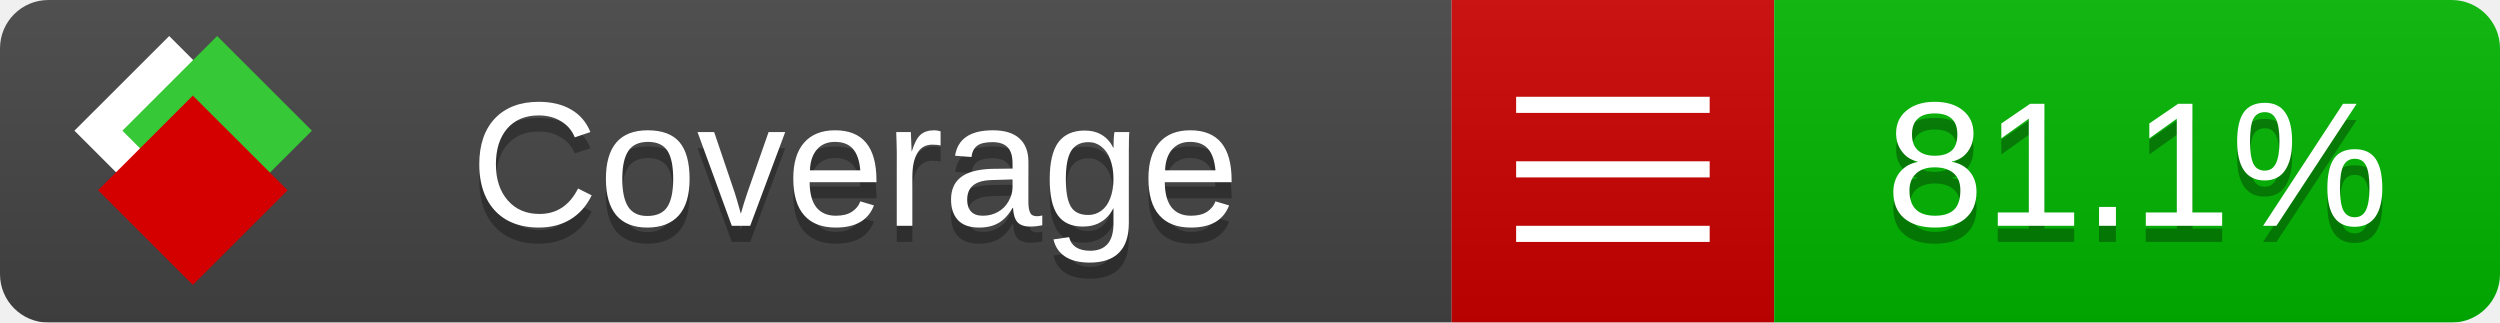
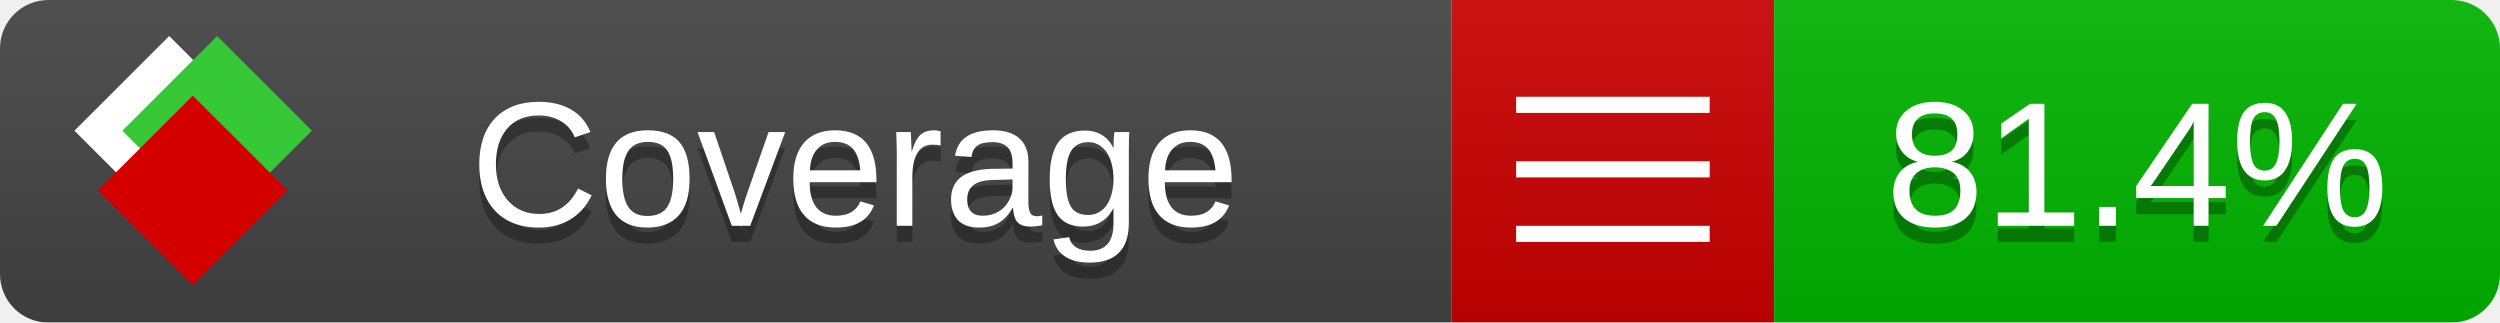
<svg xmlns="http://www.w3.org/2000/svg" xmlns:xlink="http://www.w3.org/1999/xlink" width="155" height="20">
  <style type="text/css">
          
            @keyframes fade1 {
                0% { visibility: visible; opacity: 1; }
               23% { visibility: visible; opacity: 1; }
               25% { visibility: hidden; opacity: 0; }
               48% { visibility: hidden; opacity: 0; }
               50% { visibility: hidden; opacity: 0; }
               73% { visibility: hidden; opacity: 0; }
               75% { visibility: hidden; opacity: 0; }
               98% { visibility: hidden; opacity: 0; }
              100% { visibility: visible; opacity: 1; }
            }
            @keyframes fade2 {
                0% { visibility: hidden; opacity: 0; }
               23% { visibility: hidden; opacity: 0; }
               25% { visibility: visible; opacity: 1; }
               48% { visibility: visible; opacity: 1; }
               50% { visibility: hidden; opacity: 0; }
               73% { visibility: hidden; opacity: 0; }
               75% { visibility: hidden; opacity: 0; }
               98% { visibility: hidden; opacity: 0; }
              100% { visibility: hidden; opacity: 0; }
            }
            @keyframes fade3 {
                0% { visibility: hidden; opacity: 0; }
               23% { visibility: hidden; opacity: 0; }
               25% { visibility: hidden; opacity: 0; }
               48% { visibility: hidden; opacity: 0; }
               50% { visibility: visible; opacity: 1; }
               73% { visibility: visible; opacity: 1; }
               75% { visibility: hidden; opacity: 0; }
               98% { visibility: hidden; opacity: 0; }
              100% { visibility: hidden; opacity: 0; }
            }
            @keyframes fade4 {
                0% { visibility: hidden; opacity: 0; }
               23% { visibility: hidden; opacity: 0; }
               25% { visibility: hidden; opacity: 0; }
               48% { visibility: hidden; opacity: 0; }
               50% { visibility: hidden; opacity: 0; }
               73% { visibility: hidden; opacity: 0; }
               75% { visibility: visible; opacity: 1; }
               98% { visibility: visible; opacity: 1; }
              100% { visibility: hidden; opacity: 0; }
            }
            .linecoverage {
                animation-duration: 15s;
                animation-name: fade1;
                animation-iteration-count: infinite;
            }
            .branchcoverage {
                animation-duration: 15s;
                animation-name: fade2;
                animation-iteration-count: infinite;
            }
            .methodcoverage {
                animation-duration: 15s;
                animation-name: fade3;
                animation-iteration-count: infinite;
            }
            .fullmethodcoverage {
                animation-duration: 15s;
                animation-name: fade4;
                animation-iteration-count: infinite;
            }
          
    </style>
  <defs>
    <linearGradient id="gradient" x2="0" y2="100%">
      <stop offset="0" stop-color="#bbb" stop-opacity=".1" />
      <stop offset="1" stop-opacity=".1" />
    </linearGradient>
    <linearGradient id="c">
      <stop offset="0" stop-color="#d40000" />
      <stop offset="1" stop-color="#ff2a2a" />
    </linearGradient>
    <linearGradient id="a">
      <stop offset="0" stop-color="#e0e0de" />
      <stop offset="1" stop-color="#fff" />
    </linearGradient>
    <linearGradient id="b">
      <stop offset="0" stop-color="#37c837" />
      <stop offset="1" stop-color="#217821" />
    </linearGradient>
    <linearGradient xlink:href="#a" id="e" x1="106.44" x2="69.96" y1="-11.96" y2="-46.84" gradientTransform="matrix(-.8426 -.00045 -.00045 -.8426 -94.27 -75.82)" gradientUnits="userSpaceOnUse" />
    <linearGradient xlink:href="#b" id="f" x1="56.19" x2="77.97" y1="-23.45" y2="10.62" gradientTransform="matrix(.8426 .00045 .00045 .8426 94.27 75.82)" gradientUnits="userSpaceOnUse" />
    <linearGradient xlink:href="#c" id="g" x1="79.98" x2="132.9" y1="10.79" y2="10.79" gradientTransform="matrix(.8426 .00045 .00045 .8426 94.27 75.82)" gradientUnits="userSpaceOnUse" />
    <mask id="mask">
      <rect width="155" height="20" rx="3" fill="#fff" />
    </mask>
    <g id="icon" transform="matrix(.04486 0 0 .04481 -.48 -.63)">
      <rect width="52.92" height="52.92" x="-109.72" y="-27.13" fill="url(#e)" transform="rotate(-135)" />
      <rect width="52.92" height="52.92" x="70.19" y="-39.18" fill="url(#f)" transform="rotate(45)" />
      <rect width="52.92" height="52.92" x="80.05" y="-15.74" fill="url(#g)" transform="rotate(45)" />
    </g>
  </defs>
  <g mask="url(#mask)">
    <rect x="0" y="0" width="90" height="20" fill="#444" />
    <rect x="90" y="0" width="20" height="20" fill="#c00" />
    <rect x="110" y="0" width="45" height="20" fill="#00B600" />
    <rect x="0" y="0" width="155" height="20" fill="url(#gradient)" />
  </g>
  <g>
    <path class="" stroke="#fff" d="M94 6.5 h12 M94 10.5 h12 M94 14.5 h12" />
  </g>
  <g fill="#fff" text-anchor="middle" font-family="Verdana,Arial,Geneva,sans-serif" font-size="11">
    <a xlink:href="https://github.com/danielpalme/ReportGenerator" target="_top">
      <use xlink:href="#icon" transform="translate(3,1) scale(3.5)" />
    </a>
    <text x="53" y="15" fill="#010101" fill-opacity=".3">Coverage</text>
    <text x="53" y="14" fill="#fff">Coverage</text>
-     <text class="" x="132.5" y="15" fill="#010101" fill-opacity=".3">81.1%</text>
-     <text class="" x="132.5" y="14">81.1%</text>
+     <text class="" x="132.5" y="15" fill="#010101" fill-opacity=".3">81.4%</text>
+     <text class="" x="132.5" y="14">81.4%</text>
  </g>
  <g>
    <rect class="" x="90" y="0" width="65" height="20" fill-opacity="0" />
  </g>
</svg>
